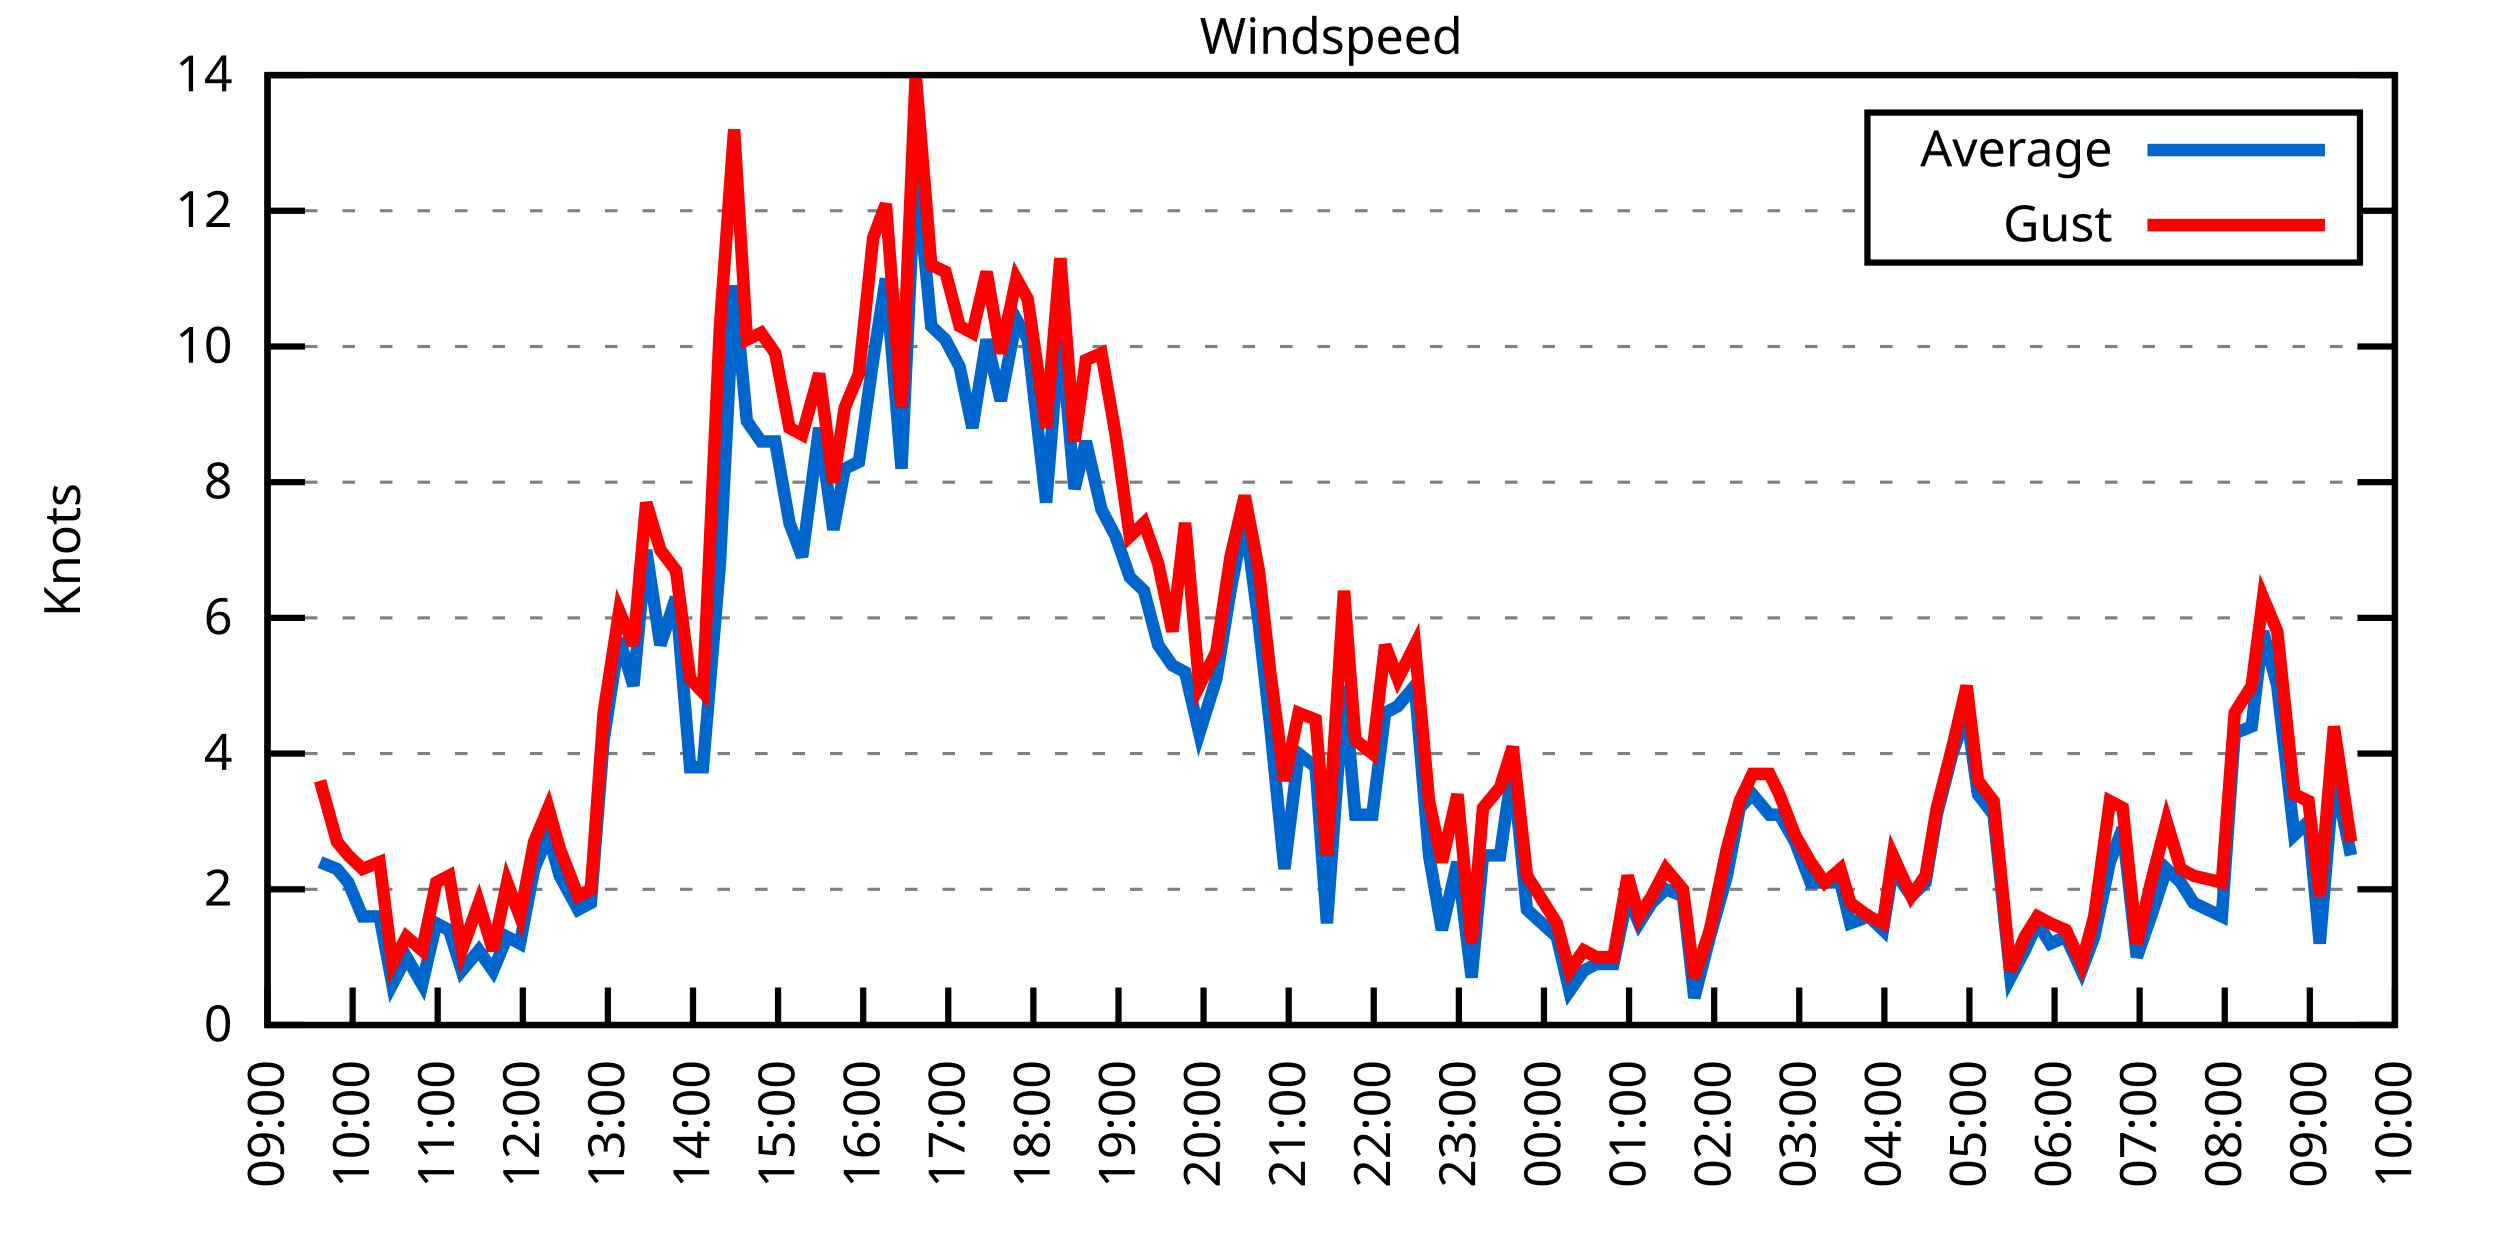
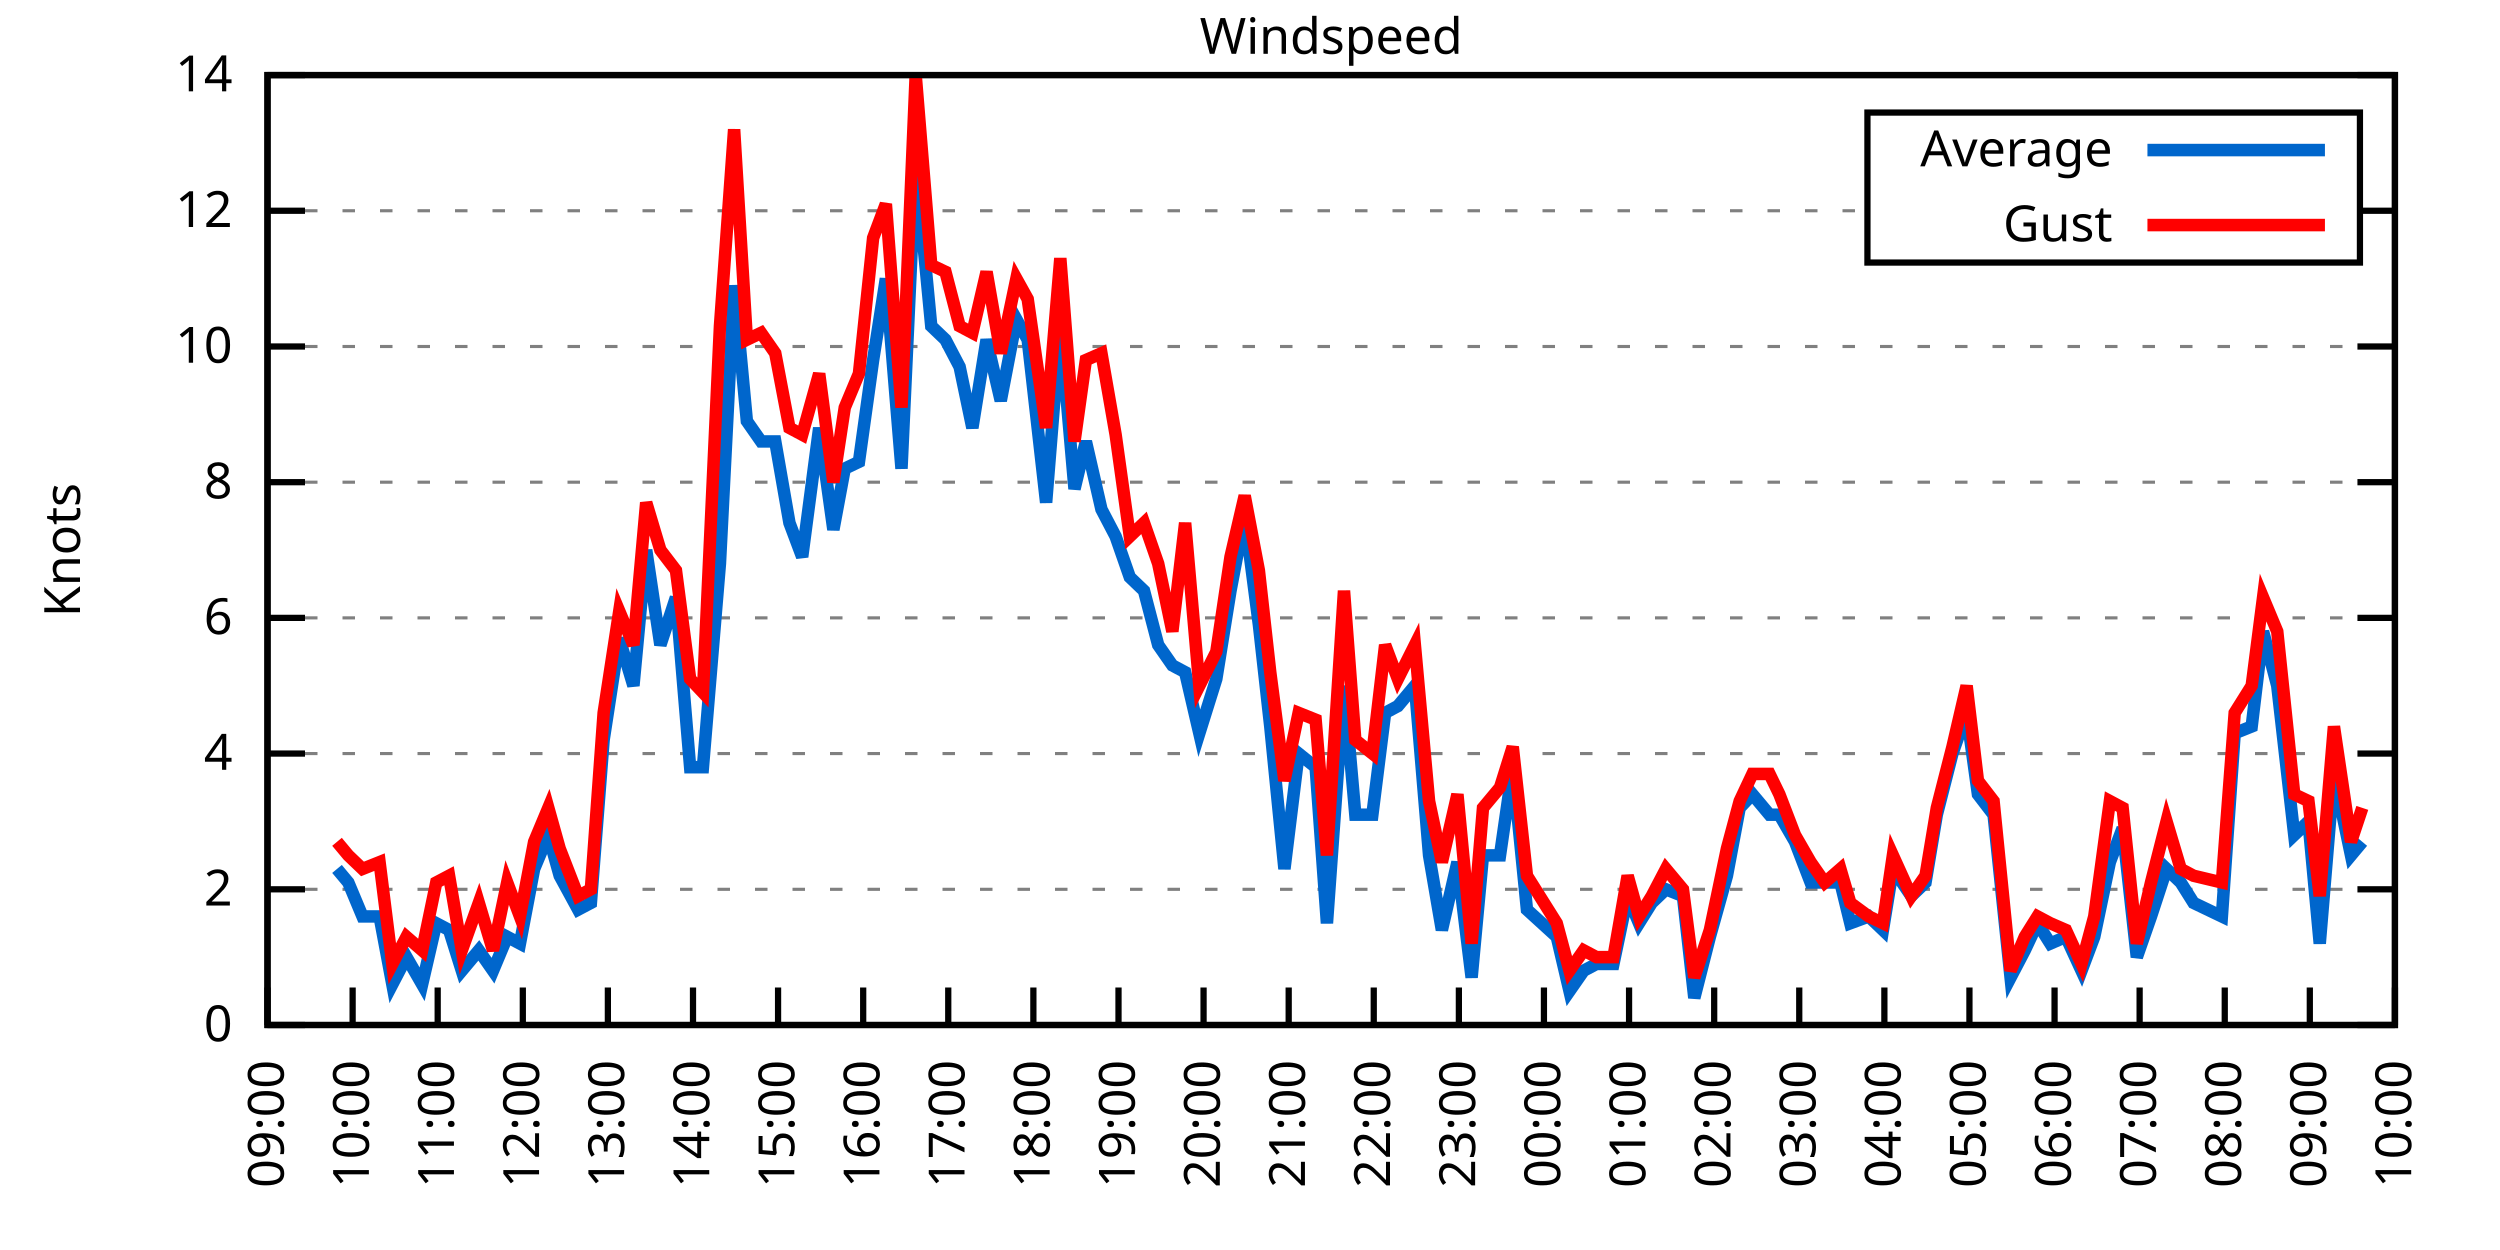
<svg xmlns="http://www.w3.org/2000/svg" xmlns:xlink="http://www.w3.org/1999/xlink" width="400" height="200" viewBox="0 0 400 200">
  <g id="gnuplot_canvas">
    <rect x="0" y="0" width="400" height="200" fill="none" />
    <defs>
      <circle id="gpDot" r="0.5" stroke-width="0.5" stroke="currentColor" />
      <path id="gpPt0" stroke-width="0.333" stroke="currentColor" d="M-1,0 h2 M0,-1 v2" />
      <path id="gpPt1" stroke-width="0.333" stroke="currentColor" d="M-1,-1 L1,1 M1,-1 L-1,1" />
      <path id="gpPt2" stroke-width="0.333" stroke="currentColor" d="M-1,0 L1,0 M0,-1 L0,1 M-1,-1 L1,1 M-1,1 L1,-1" />
      <rect id="gpPt3" stroke-width="0.333" stroke="currentColor" x="-1" y="-1" width="2" height="2" />
      <rect id="gpPt4" stroke-width="0.333" stroke="currentColor" fill="currentColor" x="-1" y="-1" width="2" height="2" />
      <circle id="gpPt5" stroke-width="0.333" stroke="currentColor" cx="0" cy="0" r="1" />
      <use xlink:href="#gpPt5" id="gpPt6" fill="currentColor" stroke="none" />
      <path id="gpPt7" stroke-width="0.333" stroke="currentColor" d="M0,-1.33 L-1.33,0.67 L1.33,0.67 z" />
      <use xlink:href="#gpPt7" id="gpPt8" fill="currentColor" stroke="none" />
      <use xlink:href="#gpPt7" id="gpPt9" stroke="currentColor" transform="rotate(180)" />
      <use xlink:href="#gpPt9" id="gpPt10" fill="currentColor" stroke="none" />
      <use xlink:href="#gpPt3" id="gpPt11" stroke="currentColor" transform="rotate(45)" />
      <use xlink:href="#gpPt11" id="gpPt12" fill="currentColor" stroke="none" />
      <path id="gpPt13" stroke-width="0.333" stroke="currentColor" d="M0,1.330 L1.265,0.411 L0.782,-1.067 L-0.782,-1.076 L-1.265,0.411 z" />
      <use xlink:href="#gpPt13" id="gpPt14" fill="currentColor" stroke="none" />
      <filter id="textbox" filterUnits="objectBoundingBox" x="0" y="0" height="1" width="1">
        <feFlood flood-color="white" flood-opacity="1" result="bgnd" />
        <feComposite in="SourceGraphic" in2="bgnd" operator="atop" />
      </filter>
      <filter id="greybox" filterUnits="objectBoundingBox" x="0" y="0" height="1" width="1">
        <feFlood flood-color="lightgrey" flood-opacity="1" result="grey" />
        <feComposite in="SourceGraphic" in2="grey" operator="atop" />
      </filter>
    </defs>
    <g fill="none" color="white" stroke="currentColor" stroke-width="1.00" stroke-linecap="butt" stroke-linejoin="miter">
</g>
    <g fill="none" color="black" stroke="currentColor" stroke-width="1.00" stroke-linecap="butt" stroke-linejoin="miter">
      <g stroke="none" shape-rendering="crispEdges">
        <polygon fill="rgb(255, 255, 255)" points="42.80,164.00 383.18,164.00 383.18,12.02 42.80,12.02 " />
      </g>
    </g>
    <g fill="none" color="black" stroke="currentColor" stroke-width="1.00" stroke-linecap="butt" stroke-linejoin="miter">
</g>
    <g fill="none" color="black" stroke="black" stroke-width="0.50" stroke-linecap="butt" stroke-linejoin="miter">
</g>
    <g fill="none" color="gray" stroke="currentColor" stroke-width="0.50" stroke-linecap="butt" stroke-linejoin="miter">
      <path stroke="gray" stroke-dasharray="2,4" class="gridline" d="M42.80,164.00 L383.19,164.00  " />
    </g>
    <g fill="none" color="gray" stroke="gray" stroke-width="1.00" stroke-linecap="butt" stroke-linejoin="miter">
</g>
    <g fill="none" color="black" stroke="currentColor" stroke-width="1.00" stroke-linecap="butt" stroke-linejoin="miter">
      <path stroke="black" d="M42.80,164.00 L48.80,164.00 M383.19,164.00 L377.19,164.00  " />
      <g transform="translate(37.20,166.60)" stroke="none" fill="black" font-family="Sans" font-size="8.00" text-anchor="end">
        <text>
          <tspan font-family="Sans"> 0</tspan>
        </text>
      </g>
    </g>
    <g fill="none" color="black" stroke="currentColor" stroke-width="1.00" stroke-linecap="butt" stroke-linejoin="miter">
</g>
    <g fill="none" color="black" stroke="black" stroke-width="0.50" stroke-linecap="butt" stroke-linejoin="miter">
</g>
    <g fill="none" color="gray" stroke="currentColor" stroke-width="0.50" stroke-linecap="butt" stroke-linejoin="miter">
      <path stroke="gray" stroke-dasharray="2,4" class="gridline" d="M42.80,142.29 L383.19,142.29  " />
    </g>
    <g fill="none" color="gray" stroke="gray" stroke-width="1.00" stroke-linecap="butt" stroke-linejoin="miter">
</g>
    <g fill="none" color="black" stroke="currentColor" stroke-width="1.00" stroke-linecap="butt" stroke-linejoin="miter">
      <path stroke="black" d="M42.80,142.29 L48.80,142.29 M383.19,142.29 L377.19,142.29  " />
      <g transform="translate(37.20,144.89)" stroke="none" fill="black" font-family="Sans" font-size="8.00" text-anchor="end">
        <text>
          <tspan font-family="Sans"> 2</tspan>
        </text>
      </g>
    </g>
    <g fill="none" color="black" stroke="currentColor" stroke-width="1.00" stroke-linecap="butt" stroke-linejoin="miter">
</g>
    <g fill="none" color="black" stroke="black" stroke-width="0.50" stroke-linecap="butt" stroke-linejoin="miter">
</g>
    <g fill="none" color="gray" stroke="currentColor" stroke-width="0.50" stroke-linecap="butt" stroke-linejoin="miter">
      <path stroke="gray" stroke-dasharray="2,4" class="gridline" d="M42.80,120.57 L383.19,120.57  " />
    </g>
    <g fill="none" color="gray" stroke="gray" stroke-width="1.00" stroke-linecap="butt" stroke-linejoin="miter">
</g>
    <g fill="none" color="black" stroke="currentColor" stroke-width="1.00" stroke-linecap="butt" stroke-linejoin="miter">
      <path stroke="black" d="M42.80,120.57 L48.80,120.57 M383.19,120.57 L377.19,120.57  " />
      <g transform="translate(37.20,123.17)" stroke="none" fill="black" font-family="Sans" font-size="8.00" text-anchor="end">
        <text>
          <tspan font-family="Sans"> 4</tspan>
        </text>
      </g>
    </g>
    <g fill="none" color="black" stroke="currentColor" stroke-width="1.00" stroke-linecap="butt" stroke-linejoin="miter">
</g>
    <g fill="none" color="black" stroke="black" stroke-width="0.50" stroke-linecap="butt" stroke-linejoin="miter">
</g>
    <g fill="none" color="gray" stroke="currentColor" stroke-width="0.50" stroke-linecap="butt" stroke-linejoin="miter">
      <path stroke="gray" stroke-dasharray="2,4" class="gridline" d="M42.80,98.86 L383.19,98.86  " />
    </g>
    <g fill="none" color="gray" stroke="gray" stroke-width="1.00" stroke-linecap="butt" stroke-linejoin="miter">
</g>
    <g fill="none" color="black" stroke="currentColor" stroke-width="1.00" stroke-linecap="butt" stroke-linejoin="miter">
      <path stroke="black" d="M42.80,98.86 L48.80,98.86 M383.19,98.86 L377.19,98.86  " />
      <g transform="translate(37.20,101.46)" stroke="none" fill="black" font-family="Sans" font-size="8.00" text-anchor="end">
        <text>
          <tspan font-family="Sans"> 6</tspan>
        </text>
      </g>
    </g>
    <g fill="none" color="black" stroke="currentColor" stroke-width="1.00" stroke-linecap="butt" stroke-linejoin="miter">
</g>
    <g fill="none" color="black" stroke="black" stroke-width="0.50" stroke-linecap="butt" stroke-linejoin="miter">
</g>
    <g fill="none" color="gray" stroke="currentColor" stroke-width="0.50" stroke-linecap="butt" stroke-linejoin="miter">
      <path stroke="gray" stroke-dasharray="2,4" class="gridline" d="M42.80,77.15 L383.19,77.15  " />
    </g>
    <g fill="none" color="gray" stroke="gray" stroke-width="1.00" stroke-linecap="butt" stroke-linejoin="miter">
</g>
    <g fill="none" color="black" stroke="currentColor" stroke-width="1.00" stroke-linecap="butt" stroke-linejoin="miter">
      <path stroke="black" d="M42.80,77.15 L48.80,77.15 M383.19,77.15 L377.19,77.15  " />
      <g transform="translate(37.20,79.75)" stroke="none" fill="black" font-family="Sans" font-size="8.00" text-anchor="end">
        <text>
          <tspan font-family="Sans"> 8</tspan>
        </text>
      </g>
    </g>
    <g fill="none" color="black" stroke="currentColor" stroke-width="1.00" stroke-linecap="butt" stroke-linejoin="miter">
</g>
    <g fill="none" color="black" stroke="black" stroke-width="0.50" stroke-linecap="butt" stroke-linejoin="miter">
</g>
    <g fill="none" color="gray" stroke="currentColor" stroke-width="0.50" stroke-linecap="butt" stroke-linejoin="miter">
      <path stroke="gray" stroke-dasharray="2,4" class="gridline" d="M42.80,55.44 L383.19,55.44  " />
    </g>
    <g fill="none" color="gray" stroke="gray" stroke-width="1.00" stroke-linecap="butt" stroke-linejoin="miter">
</g>
    <g fill="none" color="black" stroke="currentColor" stroke-width="1.00" stroke-linecap="butt" stroke-linejoin="miter">
      <path stroke="black" d="M42.80,55.44 L48.80,55.44 M383.19,55.44 L377.19,55.44  " />
      <g transform="translate(37.20,58.04)" stroke="none" fill="black" font-family="Sans" font-size="8.00" text-anchor="end">
        <text>
          <tspan font-family="Sans"> 10</tspan>
        </text>
      </g>
    </g>
    <g fill="none" color="black" stroke="currentColor" stroke-width="1.00" stroke-linecap="butt" stroke-linejoin="miter">
</g>
    <g fill="none" color="black" stroke="black" stroke-width="0.50" stroke-linecap="butt" stroke-linejoin="miter">
</g>
    <g fill="none" color="gray" stroke="currentColor" stroke-width="0.50" stroke-linecap="butt" stroke-linejoin="miter">
      <path stroke="gray" stroke-dasharray="2,4" class="gridline" d="M42.80,33.72 L298.79,33.72 M377.59,33.72 L383.19,33.72  " />
    </g>
    <g fill="none" color="gray" stroke="gray" stroke-width="1.00" stroke-linecap="butt" stroke-linejoin="miter">
</g>
    <g fill="none" color="black" stroke="currentColor" stroke-width="1.00" stroke-linecap="butt" stroke-linejoin="miter">
      <path stroke="black" d="M42.80,33.72 L48.80,33.72 M383.19,33.72 L377.19,33.72  " />
      <g transform="translate(37.20,36.32)" stroke="none" fill="black" font-family="Sans" font-size="8.00" text-anchor="end">
        <text>
          <tspan font-family="Sans"> 12</tspan>
        </text>
      </g>
    </g>
    <g fill="none" color="black" stroke="currentColor" stroke-width="1.00" stroke-linecap="butt" stroke-linejoin="miter">
</g>
    <g fill="none" color="black" stroke="black" stroke-width="0.50" stroke-linecap="butt" stroke-linejoin="miter">
</g>
    <g fill="none" color="gray" stroke="currentColor" stroke-width="0.50" stroke-linecap="butt" stroke-linejoin="miter">
      <path stroke="gray" stroke-dasharray="2,4" class="gridline" d="M42.80,12.01 L383.19,12.01  " />
    </g>
    <g fill="none" color="gray" stroke="gray" stroke-width="1.00" stroke-linecap="butt" stroke-linejoin="miter">
</g>
    <g fill="none" color="black" stroke="currentColor" stroke-width="1.00" stroke-linecap="butt" stroke-linejoin="miter">
      <path stroke="black" d="M42.80,12.01 L48.80,12.01 M383.19,12.01 L377.19,12.01  " />
      <g transform="translate(37.20,14.61)" stroke="none" fill="black" font-family="Sans" font-size="8.00" text-anchor="end">
        <text>
          <tspan font-family="Sans"> 14</tspan>
        </text>
      </g>
    </g>
    <g fill="none" color="black" stroke="currentColor" stroke-width="1.00" stroke-linecap="butt" stroke-linejoin="miter">
      <path stroke="black" d="M42.80,164.00 L42.80,158.00  " />
      <g transform="translate(45.40,169.60) rotate(270.00)" stroke="none" fill="black" font-family="Sans" font-size="8.00" text-anchor="end">
        <text>
          <tspan font-family="Sans">09:00</tspan>
        </text>
      </g>
    </g>
    <g fill="none" color="black" stroke="currentColor" stroke-width="1.00" stroke-linecap="butt" stroke-linejoin="miter">
      <path stroke="black" d="M56.42,164.00 L56.42,158.00  " />
      <g transform="translate(59.02,169.60) rotate(270.00)" stroke="none" fill="black" font-family="Sans" font-size="8.00" text-anchor="end">
        <text>
          <tspan font-family="Sans">10:00</tspan>
        </text>
      </g>
    </g>
    <g fill="none" color="black" stroke="currentColor" stroke-width="1.00" stroke-linecap="butt" stroke-linejoin="miter">
      <path stroke="black" d="M70.03,164.00 L70.03,158.00  " />
      <g transform="translate(72.63,169.60) rotate(270.00)" stroke="none" fill="black" font-family="Sans" font-size="8.00" text-anchor="end">
        <text>
          <tspan font-family="Sans">11:00</tspan>
        </text>
      </g>
    </g>
    <g fill="none" color="black" stroke="currentColor" stroke-width="1.00" stroke-linecap="butt" stroke-linejoin="miter">
      <path stroke="black" d="M83.65,164.00 L83.65,158.00  " />
      <g transform="translate(86.25,169.60) rotate(270.00)" stroke="none" fill="black" font-family="Sans" font-size="8.00" text-anchor="end">
        <text>
          <tspan font-family="Sans">12:00</tspan>
        </text>
      </g>
    </g>
    <g fill="none" color="black" stroke="currentColor" stroke-width="1.00" stroke-linecap="butt" stroke-linejoin="miter">
      <path stroke="black" d="M97.26,164.00 L97.26,158.00  " />
      <g transform="translate(99.86,169.60) rotate(270.00)" stroke="none" fill="black" font-family="Sans" font-size="8.00" text-anchor="end">
        <text>
          <tspan font-family="Sans">13:00</tspan>
        </text>
      </g>
    </g>
    <g fill="none" color="black" stroke="currentColor" stroke-width="1.00" stroke-linecap="butt" stroke-linejoin="miter">
      <path stroke="black" d="M110.88,164.00 L110.88,158.00  " />
      <g transform="translate(113.48,169.60) rotate(270.00)" stroke="none" fill="black" font-family="Sans" font-size="8.00" text-anchor="end">
        <text>
          <tspan font-family="Sans">14:00</tspan>
        </text>
      </g>
    </g>
    <g fill="none" color="black" stroke="currentColor" stroke-width="1.00" stroke-linecap="butt" stroke-linejoin="miter">
      <path stroke="black" d="M124.49,164.00 L124.49,158.00  " />
      <g transform="translate(127.09,169.60) rotate(270.00)" stroke="none" fill="black" font-family="Sans" font-size="8.00" text-anchor="end">
        <text>
          <tspan font-family="Sans">15:00</tspan>
        </text>
      </g>
    </g>
    <g fill="none" color="black" stroke="currentColor" stroke-width="1.00" stroke-linecap="butt" stroke-linejoin="miter">
      <path stroke="black" d="M138.11,164.00 L138.11,158.00  " />
      <g transform="translate(140.71,169.60) rotate(270.00)" stroke="none" fill="black" font-family="Sans" font-size="8.00" text-anchor="end">
        <text>
          <tspan font-family="Sans">16:00</tspan>
        </text>
      </g>
    </g>
    <g fill="none" color="black" stroke="currentColor" stroke-width="1.00" stroke-linecap="butt" stroke-linejoin="miter">
      <path stroke="black" d="M151.72,164.00 L151.72,158.00  " />
      <g transform="translate(154.32,169.60) rotate(270.00)" stroke="none" fill="black" font-family="Sans" font-size="8.00" text-anchor="end">
        <text>
          <tspan font-family="Sans">17:00</tspan>
        </text>
      </g>
    </g>
    <g fill="none" color="black" stroke="currentColor" stroke-width="1.00" stroke-linecap="butt" stroke-linejoin="miter">
      <path stroke="black" d="M165.34,164.00 L165.34,158.00  " />
      <g transform="translate(167.94,169.60) rotate(270.00)" stroke="none" fill="black" font-family="Sans" font-size="8.00" text-anchor="end">
        <text>
          <tspan font-family="Sans">18:00</tspan>
        </text>
      </g>
    </g>
    <g fill="none" color="black" stroke="currentColor" stroke-width="1.00" stroke-linecap="butt" stroke-linejoin="miter">
      <path stroke="black" d="M178.96,164.00 L178.96,158.00  " />
      <g transform="translate(181.56,169.60) rotate(270.00)" stroke="none" fill="black" font-family="Sans" font-size="8.00" text-anchor="end">
        <text>
          <tspan font-family="Sans">19:00</tspan>
        </text>
      </g>
    </g>
    <g fill="none" color="black" stroke="currentColor" stroke-width="1.00" stroke-linecap="butt" stroke-linejoin="miter">
      <path stroke="black" d="M192.57,164.00 L192.57,158.00  " />
      <g transform="translate(195.17,169.60) rotate(270.00)" stroke="none" fill="black" font-family="Sans" font-size="8.00" text-anchor="end">
        <text>
          <tspan font-family="Sans">20:00</tspan>
        </text>
      </g>
    </g>
    <g fill="none" color="black" stroke="currentColor" stroke-width="1.00" stroke-linecap="butt" stroke-linejoin="miter">
      <path stroke="black" d="M206.19,164.00 L206.19,158.00  " />
      <g transform="translate(208.79,169.60) rotate(270.00)" stroke="none" fill="black" font-family="Sans" font-size="8.00" text-anchor="end">
        <text>
          <tspan font-family="Sans">21:00</tspan>
        </text>
      </g>
    </g>
    <g fill="none" color="black" stroke="currentColor" stroke-width="1.00" stroke-linecap="butt" stroke-linejoin="miter">
      <path stroke="black" d="M219.80,164.00 L219.80,158.00  " />
      <g transform="translate(222.40,169.60) rotate(270.00)" stroke="none" fill="black" font-family="Sans" font-size="8.00" text-anchor="end">
        <text>
          <tspan font-family="Sans">22:00</tspan>
        </text>
      </g>
    </g>
    <g fill="none" color="black" stroke="currentColor" stroke-width="1.00" stroke-linecap="butt" stroke-linejoin="miter">
      <path stroke="black" d="M233.42,164.00 L233.42,158.00  " />
      <g transform="translate(236.02,169.60) rotate(270.00)" stroke="none" fill="black" font-family="Sans" font-size="8.00" text-anchor="end">
        <text>
          <tspan font-family="Sans">23:00</tspan>
        </text>
      </g>
    </g>
    <g fill="none" color="black" stroke="currentColor" stroke-width="1.00" stroke-linecap="butt" stroke-linejoin="miter">
      <path stroke="black" d="M247.03,164.00 L247.03,158.00  " />
      <g transform="translate(249.63,169.60) rotate(270.00)" stroke="none" fill="black" font-family="Sans" font-size="8.00" text-anchor="end">
        <text>
          <tspan font-family="Sans">00:00</tspan>
        </text>
      </g>
    </g>
    <g fill="none" color="black" stroke="currentColor" stroke-width="1.00" stroke-linecap="butt" stroke-linejoin="miter">
      <path stroke="black" d="M260.65,164.00 L260.65,158.00  " />
      <g transform="translate(263.25,169.60) rotate(270.00)" stroke="none" fill="black" font-family="Sans" font-size="8.00" text-anchor="end">
        <text>
          <tspan font-family="Sans">01:00</tspan>
        </text>
      </g>
    </g>
    <g fill="none" color="black" stroke="currentColor" stroke-width="1.00" stroke-linecap="butt" stroke-linejoin="miter">
      <path stroke="black" d="M274.27,164.00 L274.27,158.00  " />
      <g transform="translate(276.87,169.60) rotate(270.00)" stroke="none" fill="black" font-family="Sans" font-size="8.00" text-anchor="end">
        <text>
          <tspan font-family="Sans">02:00</tspan>
        </text>
      </g>
    </g>
    <g fill="none" color="black" stroke="currentColor" stroke-width="1.00" stroke-linecap="butt" stroke-linejoin="miter">
      <path stroke="black" d="M287.88,164.00 L287.88,158.00  " />
      <g transform="translate(290.48,169.60) rotate(270.00)" stroke="none" fill="black" font-family="Sans" font-size="8.00" text-anchor="end">
        <text>
          <tspan font-family="Sans">03:00</tspan>
        </text>
      </g>
    </g>
    <g fill="none" color="black" stroke="currentColor" stroke-width="1.00" stroke-linecap="butt" stroke-linejoin="miter">
      <path stroke="black" d="M301.50,164.00 L301.50,158.00  " />
      <g transform="translate(304.10,169.60) rotate(270.00)" stroke="none" fill="black" font-family="Sans" font-size="8.00" text-anchor="end">
        <text>
          <tspan font-family="Sans">04:00</tspan>
        </text>
      </g>
    </g>
    <g fill="none" color="black" stroke="currentColor" stroke-width="1.00" stroke-linecap="butt" stroke-linejoin="miter">
      <path stroke="black" d="M315.11,164.00 L315.11,158.00  " />
      <g transform="translate(317.71,169.60) rotate(270.00)" stroke="none" fill="black" font-family="Sans" font-size="8.00" text-anchor="end">
        <text>
          <tspan font-family="Sans">05:00</tspan>
        </text>
      </g>
    </g>
    <g fill="none" color="black" stroke="currentColor" stroke-width="1.00" stroke-linecap="butt" stroke-linejoin="miter">
      <path stroke="black" d="M328.73,164.00 L328.73,158.00  " />
      <g transform="translate(331.33,169.60) rotate(270.00)" stroke="none" fill="black" font-family="Sans" font-size="8.00" text-anchor="end">
        <text>
          <tspan font-family="Sans">06:00</tspan>
        </text>
      </g>
    </g>
    <g fill="none" color="black" stroke="currentColor" stroke-width="1.00" stroke-linecap="butt" stroke-linejoin="miter">
      <path stroke="black" d="M342.34,164.00 L342.34,158.00  " />
      <g transform="translate(344.94,169.60) rotate(270.00)" stroke="none" fill="black" font-family="Sans" font-size="8.00" text-anchor="end">
        <text>
          <tspan font-family="Sans">07:00</tspan>
        </text>
      </g>
    </g>
    <g fill="none" color="black" stroke="currentColor" stroke-width="1.00" stroke-linecap="butt" stroke-linejoin="miter">
      <path stroke="black" d="M355.96,164.00 L355.96,158.00  " />
      <g transform="translate(358.56,169.60) rotate(270.00)" stroke="none" fill="black" font-family="Sans" font-size="8.00" text-anchor="end">
        <text>
          <tspan font-family="Sans">08:00</tspan>
        </text>
      </g>
    </g>
    <g fill="none" color="black" stroke="currentColor" stroke-width="1.00" stroke-linecap="butt" stroke-linejoin="miter">
      <path stroke="black" d="M369.57,164.00 L369.57,158.00  " />
      <g transform="translate(372.17,169.60) rotate(270.00)" stroke="none" fill="black" font-family="Sans" font-size="8.00" text-anchor="end">
        <text>
          <tspan font-family="Sans">09:00</tspan>
        </text>
      </g>
    </g>
    <g fill="none" color="black" stroke="currentColor" stroke-width="1.00" stroke-linecap="butt" stroke-linejoin="miter">
      <path stroke="black" d="M383.19,164.00 L383.19,158.00  " />
      <g transform="translate(385.79,169.60) rotate(270.00)" stroke="none" fill="black" font-family="Sans" font-size="8.00" text-anchor="end">
        <text>
          <tspan font-family="Sans">10:00</tspan>
        </text>
      </g>
    </g>
    <g fill="none" color="black" stroke="currentColor" stroke-width="1.00" stroke-linecap="butt" stroke-linejoin="miter">
</g>
    <g fill="none" color="black" stroke="currentColor" stroke-width="1.00" stroke-linecap="butt" stroke-linejoin="miter">
      <path stroke="black" d="M42.80,12.01 L42.80,164.00 L383.19,164.00 L383.19,12.01 L42.80,12.01 Z  " />
    </g>
    <g fill="none" color="black" stroke="currentColor" stroke-width="1.00" stroke-linecap="butt" stroke-linejoin="miter">
</g>
    <g fill="none" color="black" stroke="currentColor" stroke-width="1.00" stroke-linecap="butt" stroke-linejoin="miter">
      <path stroke="black" d="M298.79,42.01 L298.79,18.01 L377.59,18.01 L377.59,42.01 L298.79,42.01 Z  " />
    </g>
    <g id="Windspeed_plot_1">
      <g fill="none" color="white" stroke="black" stroke-width="2.00" stroke-linecap="butt" stroke-linejoin="miter">
</g>
      <g fill="none" color="black" stroke="currentColor" stroke-width="2.00" stroke-linecap="butt" stroke-linejoin="miter">
        <g transform="translate(337.99,26.61)" stroke="none" fill="black" font-family="Sans" font-size="8.00" text-anchor="end">
          <text>
            <tspan font-family="Sans">Average</tspan>
          </text>
        </g>
      </g>
      <g fill="none" color="black" stroke="currentColor" stroke-width="2.00" stroke-linecap="butt" stroke-linejoin="miter">
-         <path stroke="rgb(  0, 102, 204)" d="M343.59,24.01 L371.99,24.01 M51.20,137.94 L53.92,139.03 L55.73,141.20 L58.00,146.63 L60.73,146.63 L62.77,157.49   L65.04,153.14 L67.54,157.49 L69.80,147.72 L71.85,148.80 L73.89,155.31 L76.61,152.06 L78.88,155.31 L81.15,149.89   L83.19,150.97 L85.46,139.03 L87.73,133.60 L89.55,140.12 L92.50,145.54 L94.54,144.46 L96.58,118.40 L99.08,102.12   L101.35,109.72 L103.39,88.00 L105.66,103.20 L108.15,95.60 L110.42,122.75 L112.47,122.75 L115.19,90.18 L117.46,45.66   L119.50,67.38 L121.77,70.63 L124.04,70.63 L126.31,83.66 L128.35,89.09 L131.07,68.46 L133.34,84.75 L135.16,74.98   L137.43,73.89 L139.70,57.61 L141.74,44.58 L144.24,74.98 L146.51,26.12 L149.00,52.18 L151.27,54.35 L153.54,58.69   L155.58,68.46 L157.85,54.35 L160.12,64.12 L162.62,51.09 L164.43,54.35 L167.38,80.41 L169.65,52.18 L171.92,78.23   L173.74,70.63 L176.23,81.49 L178.50,85.83 L180.77,92.35 L183.04,94.52 L185.31,103.20 L187.58,106.46 L189.62,107.55   L191.89,117.32 L194.61,108.63 L196.88,94.52 L199.15,82.58 L201.42,99.95 L203.24,116.23 L205.51,139.03 L207.78,120.57   L210.50,122.75 L212.31,147.72 L215.04,109.72 L216.85,130.35 L219.58,130.35 L221.62,114.06 L223.66,112.97 L226.38,109.72   L228.65,136.86 L230.70,148.80 L233.19,137.94 L235.46,156.40 L237.28,136.86 L240.00,136.86 L242.04,122.75 L244.31,145.54   L249.08,149.89 L251.12,158.57 L253.39,155.31 L255.43,154.23 L258.15,154.23 L260.42,143.37 L262.24,147.72 L264.28,144.46   L266.55,142.29 L269.27,143.37 L271.09,159.66 L273.58,149.89 L276.31,140.12 L278.35,129.26 L280.39,127.09 L283.12,130.35   L284.70,130.35 L287.20,134.69 L289.70,141.20 L291.97,141.20 L294.46,141.20 L296.05,147.72 L299.00,146.63 L301.27,148.80   L302.86,139.03 L305.81,143.37 L308.08,141.20 L309.89,130.35 L312.39,120.57 L314.66,114.06 L316.47,127.09 L318.97,130.35   L321.69,156.40 L323.96,152.06 L326.00,147.72 L328.05,150.97 L330.54,149.89 L333.04,155.31 L335.08,149.89 L337.58,137.94   L339.62,132.52 L341.89,153.14 L344.16,146.63 L346.65,139.03 L348.92,141.20 L350.97,144.46 L355.50,146.63 L357.55,117.32   L360.27,116.23 L362.09,101.03 L364.36,109.72 L367.08,133.60 L369.35,131.43 L371.16,150.97 L373.43,123.83 L376.16,136.86    " />
+         <path stroke="rgb(  0, 102, 204)" d="M343.59,24.01 L371.99,24.01 M53.92,139.03 L55.73,141.20 L58.00,146.63 L60.73,146.63 L62.77,157.49 L65.04,153.14   L67.54,157.49 L69.80,147.72 L71.85,148.80 L73.89,155.31 L76.61,152.06 L78.88,155.31 L81.15,149.89 L83.19,150.97   L85.46,139.03 L87.73,133.60 L89.55,140.12 L92.50,145.54 L94.54,144.46 L96.58,118.40 L99.08,102.12 L101.35,109.72   L103.39,88.00 L105.66,103.20 L108.15,95.60 L110.42,122.75 L112.47,122.75 L115.19,90.18 L117.46,45.66 L119.50,67.38   L121.77,70.63 L124.04,70.63 L126.31,83.66 L128.35,89.09 L131.07,68.46 L133.34,84.75 L135.16,74.98 L137.43,73.89   L139.70,57.61 L141.74,44.58 L144.24,74.98 L146.51,26.12 L149.00,52.18 L151.27,54.35 L153.54,58.69 L155.58,68.46   L157.85,54.35 L160.12,64.12 L162.62,51.09 L164.43,54.35 L167.38,80.41 L169.65,52.18 L171.92,78.23 L173.74,70.63   L176.23,81.49 L178.50,85.83 L180.77,92.35 L183.04,94.52 L185.31,103.20 L187.58,106.46 L189.62,107.55 L191.89,117.32   L194.61,108.63 L196.88,94.52 L199.15,82.58 L201.42,99.95 L203.24,116.23 L205.51,139.03 L207.78,120.57 L210.50,122.75   L212.31,147.72 L215.04,109.72 L216.85,130.35 L219.58,130.35 L221.62,114.06 L223.66,112.97 L226.38,109.72 L228.65,136.86   L230.70,148.80 L233.19,137.94 L235.46,156.40 L237.28,136.86 L240.00,136.86 L242.04,122.75 L244.31,145.54 L249.08,149.89   L251.12,158.57 L253.39,155.31 L255.43,154.23 L258.15,154.23 L260.42,143.37 L262.24,147.72 L264.28,144.46 L266.55,142.29   L269.27,143.37 L271.09,159.66 L273.58,149.89 L276.31,140.12 L278.35,129.26 L280.39,127.09 L283.12,130.35 L284.70,130.35   L287.20,134.69 L289.70,141.20 L291.97,141.20 L294.46,141.20 L296.05,147.72 L299.00,146.63 L301.27,148.80 L302.86,139.03   L305.81,143.37 L308.08,141.20 L309.89,130.35 L312.39,120.57 L314.66,114.06 L316.47,127.09 L318.97,130.35 L321.69,156.40   L323.96,152.06 L326.00,147.72 L328.05,150.97 L330.54,149.89 L333.04,155.31 L335.08,149.89 L337.58,137.94 L339.62,132.52   L341.89,153.14 L344.16,146.63 L346.65,139.03 L348.92,141.20 L350.97,144.46 L355.50,146.63 L357.55,117.32 L360.27,116.23   L362.09,101.03 L364.36,109.72 L367.08,133.60 L369.35,131.43 L371.16,150.97 L373.43,123.83 L376.16,136.86 L377.97,134.69    " />
      </g>
    </g>
    <g id="Windspeed_plot_2">
      <g fill="none" color="black" stroke="currentColor" stroke-width="2.00" stroke-linecap="butt" stroke-linejoin="miter">
        <g transform="translate(337.99,38.61)" stroke="none" fill="black" font-family="Sans" font-size="8.00" text-anchor="end">
          <text>
            <tspan font-family="Sans">Gust</tspan>
          </text>
        </g>
      </g>
      <g fill="none" color="black" stroke="currentColor" stroke-width="2.00" stroke-linecap="butt" stroke-linejoin="miter">
-         <path stroke="rgb(255,   0,   0)" d="M343.59,36.01 L371.99,36.01 M51.20,124.92 L53.92,134.69 L55.73,136.86 L58.00,139.03 L60.73,137.94 L62.77,154.23   L65.04,149.89 L67.54,152.06 L69.80,141.20 L71.85,140.12 L73.89,152.06 L76.61,144.46 L78.88,152.06 L81.15,141.20   L83.19,146.63 L85.46,134.69 L87.73,129.26 L89.55,135.77 L92.50,143.37 L94.54,142.29 L96.58,114.06 L99.08,97.78   L101.35,103.20 L103.39,80.41 L105.66,88.00 L108.15,91.26 L110.42,108.63 L112.47,110.80 L115.19,52.18 L117.46,20.70   L119.50,54.35 L121.77,53.26 L124.04,56.52 L126.31,68.46 L128.35,69.55 L131.07,59.78 L133.34,77.15 L135.16,65.21   L137.43,59.78 L139.70,38.07 L141.74,32.64 L144.24,65.21 L146.51,12.01 L149.00,42.41 L151.27,43.49 L153.54,52.18   L155.58,53.26 L157.85,43.49 L160.12,56.52 L162.62,44.58 L164.43,47.84 L167.38,68.46 L169.65,41.32 L171.92,70.63   L173.74,57.61 L176.23,56.52 L178.50,69.55 L180.77,85.83 L183.04,83.66 L185.31,90.18 L187.58,101.03 L189.62,83.66   L191.89,109.72 L194.61,104.29 L196.88,89.09 L199.15,79.32 L201.42,91.26 L203.24,107.55 L205.51,124.92 L207.78,114.06   L210.50,115.15 L212.31,136.86 L215.04,94.52 L216.85,118.40 L219.58,120.57 L221.62,103.20 L223.66,108.63 L226.38,103.20   L228.65,128.17 L230.70,137.94 L233.19,127.09 L235.46,150.97 L237.28,129.26 L240.00,126.00 L242.04,119.49 L244.31,140.12   L249.08,147.72 L251.12,155.31 L253.39,152.06 L255.43,153.14 L258.15,153.14 L260.42,140.12 L262.24,146.63 L264.28,143.37   L266.55,139.03 L269.27,142.29 L271.09,156.40 L273.58,148.80 L276.31,135.77 L278.35,128.17 L280.39,123.83 L283.12,123.83   L284.70,127.09 L287.20,133.60 L289.70,137.94 L291.97,141.20 L294.46,139.03 L296.05,144.46 L299.00,146.63 L301.27,147.72   L302.86,136.86 L305.81,143.37 L308.08,140.12 L309.89,129.26 L312.39,119.49 L314.66,109.72 L316.47,124.92 L318.97,128.17   L321.69,155.31 L323.96,149.89 L326.00,146.63 L328.05,147.72 L330.54,148.80 L333.04,154.23 L335.08,146.63 L337.58,128.17   L339.62,129.26 L341.89,150.97 L344.16,141.20 L346.65,131.43 L348.92,139.03 L350.97,140.12 L355.50,141.20 L357.55,114.06   L360.27,109.72 L362.09,95.60 L364.36,101.03 L367.08,127.09 L369.35,128.17 L371.16,143.37 L373.43,116.23 L376.16,134.69    " />
+         <path stroke="rgb(255,   0,   0)" d="M343.59,36.01 L371.99,36.01 M53.92,134.69 L55.73,136.86 L58.00,139.03 L60.73,137.94 L62.77,154.23 L65.04,149.89   L67.54,152.06 L69.80,141.20 L71.85,140.12 L73.89,152.06 L76.61,144.46 L78.88,152.06 L81.15,141.20 L83.19,146.63   L85.46,134.69 L87.73,129.26 L89.55,135.77 L92.50,143.37 L94.54,142.29 L96.58,114.06 L99.08,97.78 L101.35,103.20   L103.39,80.41 L105.66,88.00 L108.15,91.26 L110.42,108.63 L112.47,110.80 L115.19,52.18 L117.46,20.70 L119.50,54.35   L121.77,53.26 L124.04,56.52 L126.31,68.46 L128.35,69.55 L131.07,59.78 L133.34,77.15 L135.16,65.21 L137.43,59.78   L139.70,38.07 L141.74,32.64 L144.24,65.21 L146.51,12.01 L149.00,42.41 L151.27,43.49 L153.54,52.18 L155.58,53.26   L157.85,43.49 L160.12,56.52 L162.62,44.58 L164.43,47.84 L167.38,68.46 L169.65,41.32 L171.92,70.63 L173.74,57.61   L176.23,56.52 L178.50,69.55 L180.77,85.83 L183.04,83.66 L185.31,90.18 L187.58,101.03 L189.62,83.66 L191.89,109.72   L194.61,104.29 L196.88,89.09 L199.15,79.32 L201.42,91.26 L203.24,107.55 L205.51,124.92 L207.78,114.06 L210.50,115.15   L212.31,136.86 L215.04,94.52 L216.85,118.40 L219.58,120.57 L221.62,103.20 L223.66,108.63 L226.38,103.20 L228.65,128.17   L230.70,137.94 L233.19,127.09 L235.46,150.97 L237.28,129.26 L240.00,126.00 L242.04,119.49 L244.31,140.12 L249.08,147.72   L251.12,155.31 L253.39,152.06 L255.43,153.14 L258.15,153.14 L260.42,140.12 L262.24,146.63 L264.28,143.37 L266.55,139.03   L269.27,142.29 L271.09,156.40 L273.58,148.80 L276.31,135.77 L278.35,128.17 L280.39,123.83 L283.12,123.83 L284.70,127.09   L287.20,133.60 L289.70,137.94 L291.97,141.20 L294.46,139.03 L296.05,144.46 L299.00,146.63 L301.27,147.72 L302.86,136.86   L305.81,143.37 L308.08,140.12 L309.89,129.26 L312.39,119.49 L314.66,109.72 L316.47,124.92 L318.97,128.17 L321.69,155.31   L323.96,149.89 L326.00,146.63 L328.05,147.72 L330.54,148.80 L333.04,154.23 L335.08,146.63 L337.58,128.17 L339.62,129.26   L341.89,150.97 L344.16,141.20 L346.65,131.43 L348.92,139.03 L350.97,140.12 L355.50,141.20 L357.55,114.06 L360.27,109.72   L362.09,95.60 L364.36,101.03 L367.08,127.09 L369.35,128.17 L371.16,143.37 L373.43,116.23 L376.16,134.69 L377.97,129.26    " />
      </g>
    </g>
    <g fill="none" color="black" stroke="currentColor" stroke-width="2.00" stroke-linecap="butt" stroke-linejoin="miter">
</g>
    <g fill="none" color="black" stroke="black" stroke-width="1.00" stroke-linecap="butt" stroke-linejoin="miter">
</g>
    <g fill="none" color="black" stroke="currentColor" stroke-width="1.00" stroke-linecap="butt" stroke-linejoin="miter">
      <path stroke="black" d="M42.80,12.01 L42.80,164.00 L383.19,164.00 L383.19,12.01 L42.80,12.01 Z  " />
      <g transform="translate(12.80,88.01) rotate(270.00)" stroke="none" fill="black" font-family="Sans" font-size="8.00" text-anchor="middle">
        <text>
          <tspan font-family="Sans">Knots</tspan>
        </text>
      </g>
    </g>
    <g fill="none" color="black" stroke="currentColor" stroke-width="1.00" stroke-linecap="butt" stroke-linejoin="miter">
</g>
    <g fill="none" color="black" stroke="currentColor" stroke-width="1.00" stroke-linecap="butt" stroke-linejoin="miter">
      <g transform="translate(212.99,8.61)" stroke="none" fill="black" font-family="Sans" font-size="8.00" text-anchor="middle">
        <text>
          <tspan font-family="Sans">Windspeed</tspan>
        </text>
      </g>
    </g>
    <g fill="none" color="black" stroke="currentColor" stroke-width="1.00" stroke-linecap="butt" stroke-linejoin="miter">
</g>
  </g>
</svg>
